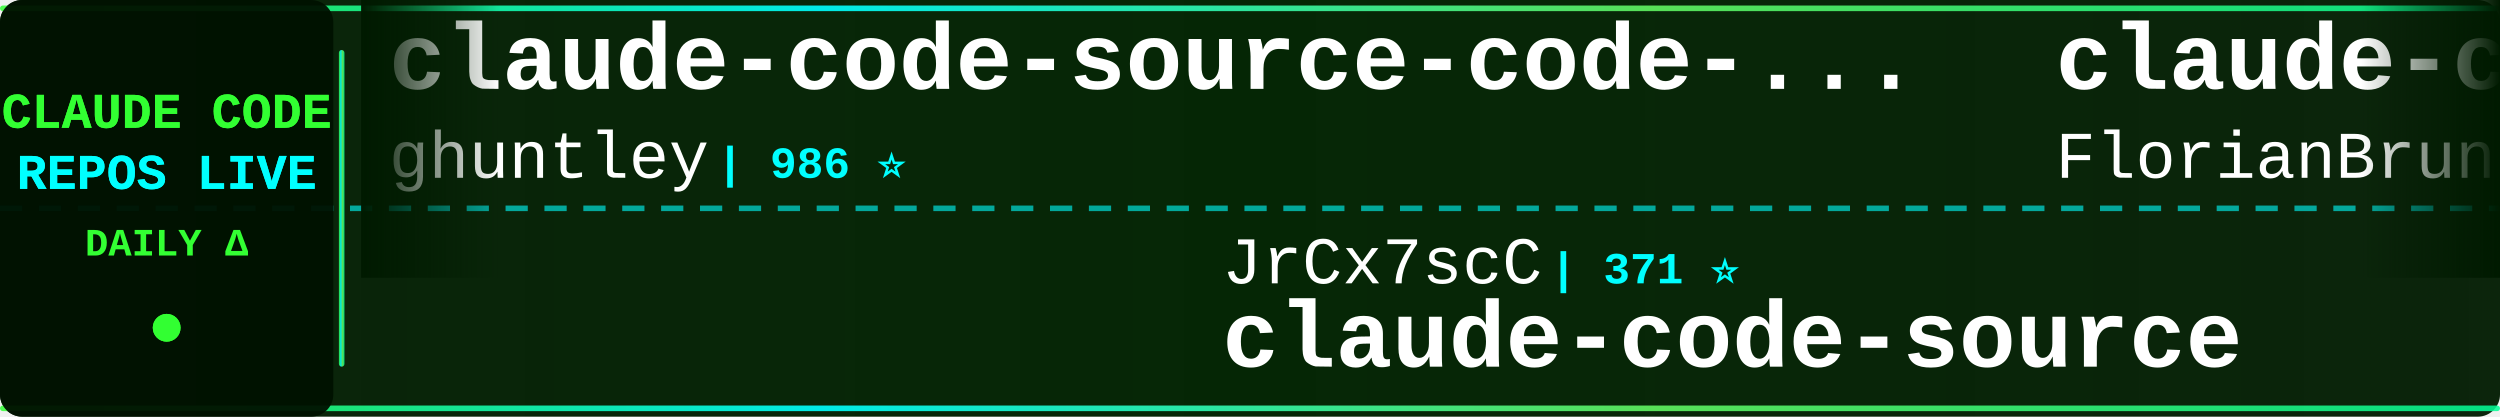
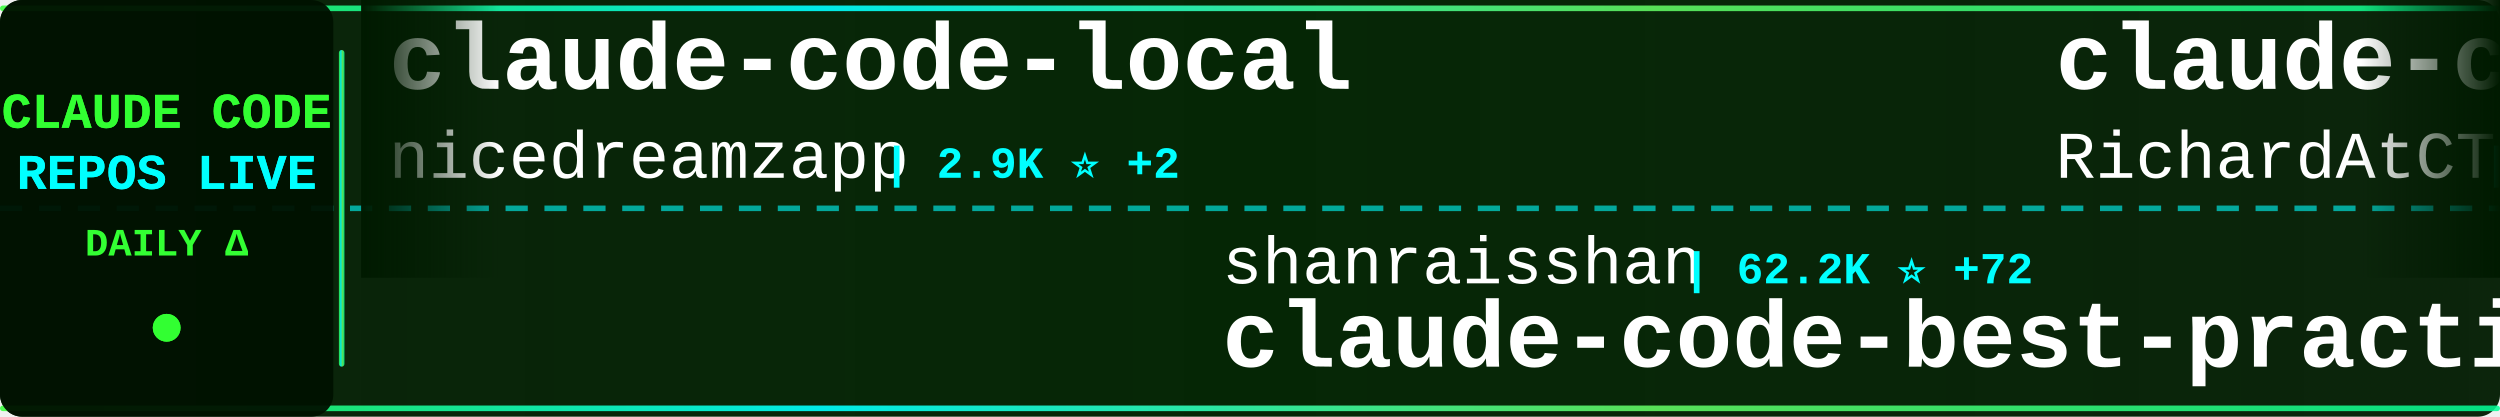
<svg xmlns="http://www.w3.org/2000/svg" width="900" height="150">
  <defs>
    <linearGradient id="tickerBg" x1="0%" y1="0%" x2="100%" y2="0%">
      <stop offset="0%" style="stop-color:#001a00;stop-opacity:0.95" />
      <stop offset="50%" style="stop-color:#002200;stop-opacity:0.98" />
      <stop offset="100%" style="stop-color:#001a00;stop-opacity:0.95" />
    </linearGradient>
    <linearGradient id="borderGrad" x1="0%" y1="0%" x2="100%" y2="0%">
      <stop offset="0%" style="stop-color:#33ff33;stop-opacity:0.85">
        <animate attributeName="stop-opacity" values="0.85;1;0.85" dur="2s" repeatCount="indefinite" />
      </stop>
      <stop offset="33%" style="stop-color:#00ffff;stop-opacity:0.9">
        <animate attributeName="stop-opacity" values="0.9;1;0.9" dur="2.2s" repeatCount="indefinite" />
      </stop>
      <stop offset="66%" style="stop-color:#66ff66;stop-opacity:0.85">
        <animate attributeName="stop-opacity" values="0.85;1;0.85" dur="1.8s" repeatCount="indefinite" />
      </stop>
      <stop offset="100%" style="stop-color:#00ff99;stop-opacity:0.85">
        <animate attributeName="stop-opacity" values="0.85;1;0.85" dur="2s" repeatCount="indefinite" />
      </stop>
    </linearGradient>
    <filter id="textGlow">
      <feGaussianBlur stdDeviation="0.1" result="coloredBlur" />
      <feMerge>
        <feMergeNode in="coloredBlur" />
        <feMergeNode in="SourceGraphic" />
      </feMerge>
    </filter>
    <filter id="metricGlow">
      <feGaussianBlur stdDeviation="0.2" result="coloredBlur" />
      <feMerge>
        <feMergeNode in="coloredBlur" />
        <feMergeNode in="SourceGraphic" />
      </feMerge>
    </filter>
    <linearGradient id="leftFade" x1="0%" y1="0%" x2="100%" y2="0%">
      <stop offset="0%" style="stop-color:#001a00;stop-opacity:1" />
      <stop offset="100%" style="stop-color:#001a00;stop-opacity:0" />
    </linearGradient>
    <linearGradient id="rightFade" x1="0%" y1="0%" x2="100%" y2="0%">
      <stop offset="0%" style="stop-color:#001a00;stop-opacity:0" />
      <stop offset="100%" style="stop-color:#001a00;stop-opacity:1" />
    </linearGradient>
  </defs>
  <rect width="900" height="150" fill="url(#tickerBg)" rx="8" />
  <rect x="0" y="2" width="900" height="2" fill="url(#borderGrad)" rx="1" />
  <rect x="0" y="146" width="900" height="2" fill="url(#borderGrad)" rx="1" />
  <line x1="0" y1="75" x2="900" y2="75" stroke="#00ffff" stroke-width="2" stroke-dasharray="8 6" opacity="0.6" />
  <rect x="0" y="0" width="120" height="150" fill="#001100" opacity="0.95" rx="8" />
  <text x="60" y="46" font-family="'Courier New', monospace" font-size="18" font-weight="bold" fill="#33ff33" text-anchor="middle" filter="url(#textGlow)">
    CLAUDE CODE
  </text>
  <text x="60" y="68" font-family="'Courier New', monospace" font-size="18" font-weight="bold" fill="#00ffff" text-anchor="middle" filter="url(#textGlow)">
    REPOS LIVE
  </text>
  <text x="60" y="92" font-family="'Courier New', monospace" font-size="14" font-weight="bold" fill="#33ff33" text-anchor="middle">
    DAILY Δ
  </text>
  <circle cx="60" cy="118" r="5" fill="#33ff33" filter="url(#metricGlow)">
    <animate attributeName="r" values="4;6;4" dur="1.5s" repeatCount="indefinite" />
    <animate attributeName="opacity" values="0.6;1;0.6" dur="1.5s" repeatCount="indefinite" />
  </circle>
  <rect x="122" y="18" width="2" height="114" fill="url(#borderGrad)" rx="1" />
  <clipPath id="tickerClip">
    <rect x="130" y="0" width="770" height="150" />
  </clipPath>
  <g clip-path="url(#tickerClip)">
    <g id="tickerItems">
      <animateTransform attributeName="transform" attributeType="XML" type="translate" from="0 0" to="-3000 0" dur="54s" repeatCount="indefinite" />
      <g transform="translate(0, 0)">
-         <text x="140" y="32" font-family="'Courier New', monospace" font-size="34" font-weight="bold" fill="#ffffff">claude-code-source-code-...</text>
-         <text x="140" y="64" font-family="'Courier New', monospace" font-size="24" font-weight="normal" fill="#ffffff" opacity="1.0">ghuntley</text>
-         <text x="258" y="64" font-family="'Courier New', monospace" font-size="16" font-weight="bold" fill="#00ffff"> | 986 ⭐</text>
+         <text x="140" y="32" font-family="'Courier New', monospace" font-size="34" font-weight="bold" fill="#ffffff">claude-code-local</text>
+         <text x="140" y="64" font-family="'Courier New', monospace" font-size="24" font-weight="normal" fill="#ffffff" opacity="1.0">nicedreamzapp</text>
+         <text x="318" y="64" font-family="'Courier New', monospace" font-size="16" font-weight="bold" fill="#00ffff"> | 2.9K ⭐ +2</text>
      </g>
      <g transform="translate(300, 0)">
-         <text x="140" y="102" font-family="'Courier New', monospace" font-size="24" font-weight="normal" fill="#ffffff" opacity="1.0">JrCx7scC</text>
-         <text x="258" y="102" font-family="'Courier New', monospace" font-size="16" font-weight="bold" fill="#00ffff"> | 371 ⭐</text>
-         <text x="140" y="132" font-family="'Courier New', monospace" font-size="34" font-weight="bold" fill="#ffffff">claude-code-source</text>
+         <text x="140" y="102" font-family="'Courier New', monospace" font-size="24" font-weight="normal" fill="#ffffff" opacity="1.0">shanraisshan</text>
+         <text x="306" y="102" font-family="'Courier New', monospace" font-size="16" font-weight="bold" fill="#00ffff"> | 62.2K ⭐ +72</text>
+         <text x="140" y="132" font-family="'Courier New', monospace" font-size="34" font-weight="bold" fill="#ffffff">claude-code-best-practic...</text>
      </g>
      <g transform="translate(600, 0)">
-         <text x="140" y="32" font-family="'Courier New', monospace" font-size="34" font-weight="bold" fill="#ffffff">claude-code-ultimate-gui...</text>
-         <text x="140" y="64" font-family="'Courier New', monospace" font-size="24" font-weight="normal" fill="#ffffff" opacity="1.0">FlorianBruniaux</text>
-         <text x="342" y="64" font-family="'Courier New', monospace" font-size="16" font-weight="bold" fill="#00ffff"> | 5.4K ⭐ +16</text>
+         <text x="140" y="32" font-family="'Courier New', monospace" font-size="34" font-weight="bold" fill="#ffffff">claude-code-telegram</text>
+         <text x="140" y="64" font-family="'Courier New', monospace" font-size="24" font-weight="normal" fill="#ffffff" opacity="1.0">RichardAtCT</text>
+         <text x="294" y="64" font-family="'Courier New', monospace" font-size="16" font-weight="bold" fill="#00ffff"> | 2.7K ⭐ +2</text>
      </g>
      <g transform="translate(900, 0)">
-         <text x="140" y="102" font-family="'Courier New', monospace" font-size="24" font-weight="normal" fill="#ffffff" opacity="1.0">ding113</text>
-         <text x="246" y="102" font-family="'Courier New', monospace" font-size="16" font-weight="bold" fill="#00ffff"> | 3.2K ⭐ +4</text>
-         <text x="140" y="132" font-family="'Courier New', monospace" font-size="34" font-weight="bold" fill="#ffffff">claude-code-hub</text>
+         <text x="140" y="102" font-family="'Courier New', monospace" font-size="24" font-weight="normal" fill="#ffffff" opacity="1.0">ChinaSiro</text>
+         <text x="270" y="102" font-family="'Courier New', monospace" font-size="16" font-weight="bold" fill="#00ffff"> | 9.5K ⭐ +5</text>
+         <text x="140" y="132" font-family="'Courier New', monospace" font-size="34" font-weight="bold" fill="#ffffff">claude-code-sourcemap</text>
      </g>
      <g transform="translate(1200, 0)">
-         <text x="140" y="32" font-family="'Courier New', monospace" font-size="34" font-weight="bold" fill="#ffffff">claude_codex_bridge</text>
-         <text x="140" y="64" font-family="'Courier New', monospace" font-size="24" font-weight="normal" fill="#ffffff" opacity="1.0">SeemSeam</text>
-         <text x="258" y="64" font-family="'Courier New', monospace" font-size="16" font-weight="bold" fill="#00ffff"> | 3.2K ⭐ +10</text>
+         <text x="140" y="32" font-family="'Courier New', monospace" font-size="34" font-weight="bold" fill="#ffffff">claude-code-rev</text>
+         <text x="140" y="64" font-family="'Courier New', monospace" font-size="24" font-weight="normal" fill="#ffffff" opacity="1.0">oboard</text>
+         <text x="234" y="64" font-family="'Courier New', monospace" font-size="16" font-weight="bold" fill="#00ffff"> | 3.2K ⭐ +1</text>
      </g>
      <g transform="translate(1500, 0)">
-         <text x="140" y="102" font-family="'Courier New', monospace" font-size="24" font-weight="normal" fill="#ffffff" opacity="1.0">kodu-ai</text>
-         <text x="246" y="102" font-family="'Courier New', monospace" font-size="16" font-weight="bold" fill="#00ffff"> | 5.3K ⭐</text>
-         <text x="140" y="132" font-family="'Courier New', monospace" font-size="34" font-weight="bold" fill="#ffffff">claude-coder</text>
+         <text x="140" y="102" font-family="'Courier New', monospace" font-size="24" font-weight="normal" fill="#ffffff" opacity="1.0">centminmod</text>
+         <text x="282" y="102" font-family="'Courier New', monospace" font-size="16" font-weight="bold" fill="#00ffff"> | 2.5K ⭐ +3</text>
+         <text x="140" y="132" font-family="'Courier New', monospace" font-size="34" font-weight="bold" fill="#ffffff">my-claude-code-setup</text>
      </g>
      <g transform="translate(1800, 0)">
-         <text x="140" y="32" font-family="'Courier New', monospace" font-size="34" font-weight="bold" fill="#ffffff">claude_code_src</text>
-         <text x="140" y="64" font-family="'Courier New', monospace" font-size="24" font-weight="normal" fill="#ffffff" opacity="1.0">ponponon</text>
-         <text x="258" y="64" font-family="'Courier New', monospace" font-size="16" font-weight="bold" fill="#00ffff"> | 2.3K ⭐ +3</text>
+         <text x="140" y="32" font-family="'Courier New', monospace" font-size="34" font-weight="bold" fill="#ffffff">claude-code-source</text>
+         <text x="140" y="64" font-family="'Courier New', monospace" font-size="24" font-weight="normal" fill="#ffffff" opacity="1.0">hangsman</text>
+         <text x="258" y="64" font-family="'Courier New', monospace" font-size="16" font-weight="bold" fill="#00ffff"> | 787 ⭐</text>
      </g>
      <g transform="translate(2100, 0)">
-         <text x="140" y="102" font-family="'Courier New', monospace" font-size="24" font-weight="normal" fill="#ffffff" opacity="1.0">liuup</text>
-         <text x="222" y="102" font-family="'Courier New', monospace" font-size="16" font-weight="bold" fill="#00ffff"> | 3.5K ⭐ +16</text>
-         <text x="140" y="132" font-family="'Courier New', monospace" font-size="34" font-weight="bold" fill="#ffffff">claude-code-analysis</text>
+         <text x="140" y="102" font-family="'Courier New', monospace" font-size="24" font-weight="normal" fill="#ffffff" opacity="1.0">jeremylongshore</text>
+         <text x="342" y="102" font-family="'Courier New', monospace" font-size="16" font-weight="bold" fill="#00ffff"> | 2.5K ⭐ +3</text>
+         <text x="140" y="132" font-family="'Courier New', monospace" font-size="34" font-weight="bold" fill="#ffffff">claude-code-plugins-plus...</text>
      </g>
      <g transform="translate(2400, 0)">
-         <text x="140" y="32" font-family="'Courier New', monospace" font-size="34" font-weight="bold" fill="#ffffff">claude-code-cli</text>
-         <text x="140" y="64" font-family="'Courier New', monospace" font-size="24" font-weight="normal" fill="#ffffff" opacity="1.0">huangserva</text>
-         <text x="282" y="64" font-family="'Courier New', monospace" font-size="16" font-weight="bold" fill="#00ffff"> | 618 ⭐</text>
+         <text x="140" y="32" font-family="'Courier New', monospace" font-size="34" font-weight="bold" fill="#ffffff">claude-skills</text>
+         <text x="140" y="64" font-family="'Courier New', monospace" font-size="24" font-weight="normal" fill="#ffffff" opacity="1.0">alirezarezvani</text>
+         <text x="330" y="64" font-family="'Courier New', monospace" font-size="16" font-weight="bold" fill="#00ffff"> | 21.5K ⭐ +492</text>
      </g>
      <g transform="translate(2700, 0)">
-         <text x="140" y="102" font-family="'Courier New', monospace" font-size="24" font-weight="normal" fill="#ffffff" opacity="1.0">OrcaWhisper</text>
-         <text x="294" y="102" font-family="'Courier New', monospace" font-size="16" font-weight="bold" fill="#00ffff"> | 83 ⭐</text>
+         <text x="140" y="102" font-family="'Courier New', monospace" font-size="24" font-weight="normal" fill="#ffffff" opacity="1.0">pengchengneo</text>
+         <text x="306" y="102" font-family="'Courier New', monospace" font-size="16" font-weight="bold" fill="#00ffff"> | 1.6K ⭐ +5</text>
        <text x="140" y="132" font-family="'Courier New', monospace" font-size="34" font-weight="bold" fill="#ffffff">Claude-Code</text>
      </g>
      <g transform="translate(3000, 0)">
-         <text x="140" y="32" font-family="'Courier New', monospace" font-size="34" font-weight="bold" fill="#ffffff">claude-code-source-code-...</text>
-         <text x="140" y="64" font-family="'Courier New', monospace" font-size="24" font-weight="normal" fill="#ffffff" opacity="1.0">ghuntley</text>
-         <text x="258" y="64" font-family="'Courier New', monospace" font-size="16" font-weight="bold" fill="#00ffff"> | 986 ⭐</text>
+         <text x="140" y="32" font-family="'Courier New', monospace" font-size="34" font-weight="bold" fill="#ffffff">claude-code-local</text>
+         <text x="140" y="64" font-family="'Courier New', monospace" font-size="24" font-weight="normal" fill="#ffffff" opacity="1.0">nicedreamzapp</text>
+         <text x="318" y="64" font-family="'Courier New', monospace" font-size="16" font-weight="bold" fill="#00ffff"> | 2.9K ⭐ +2</text>
      </g>
      <g transform="translate(3300, 0)">
-         <text x="140" y="102" font-family="'Courier New', monospace" font-size="24" font-weight="normal" fill="#ffffff" opacity="1.0">JrCx7scC</text>
-         <text x="258" y="102" font-family="'Courier New', monospace" font-size="16" font-weight="bold" fill="#00ffff"> | 371 ⭐</text>
-         <text x="140" y="132" font-family="'Courier New', monospace" font-size="34" font-weight="bold" fill="#ffffff">claude-code-source</text>
+         <text x="140" y="102" font-family="'Courier New', monospace" font-size="24" font-weight="normal" fill="#ffffff" opacity="1.0">shanraisshan</text>
+         <text x="306" y="102" font-family="'Courier New', monospace" font-size="16" font-weight="bold" fill="#00ffff"> | 62.2K ⭐ +72</text>
+         <text x="140" y="132" font-family="'Courier New', monospace" font-size="34" font-weight="bold" fill="#ffffff">claude-code-best-practic...</text>
      </g>
      <g transform="translate(3600, 0)">
-         <text x="140" y="32" font-family="'Courier New', monospace" font-size="34" font-weight="bold" fill="#ffffff">claude-code-ultimate-gui...</text>
-         <text x="140" y="64" font-family="'Courier New', monospace" font-size="24" font-weight="normal" fill="#ffffff" opacity="1.0">FlorianBruniaux</text>
-         <text x="342" y="64" font-family="'Courier New', monospace" font-size="16" font-weight="bold" fill="#00ffff"> | 5.4K ⭐ +16</text>
+         <text x="140" y="32" font-family="'Courier New', monospace" font-size="34" font-weight="bold" fill="#ffffff">claude-code-telegram</text>
+         <text x="140" y="64" font-family="'Courier New', monospace" font-size="24" font-weight="normal" fill="#ffffff" opacity="1.0">RichardAtCT</text>
+         <text x="294" y="64" font-family="'Courier New', monospace" font-size="16" font-weight="bold" fill="#00ffff"> | 2.7K ⭐ +2</text>
      </g>
      <g transform="translate(3900, 0)">
-         <text x="140" y="102" font-family="'Courier New', monospace" font-size="24" font-weight="normal" fill="#ffffff" opacity="1.0">ding113</text>
-         <text x="246" y="102" font-family="'Courier New', monospace" font-size="16" font-weight="bold" fill="#00ffff"> | 3.2K ⭐ +4</text>
-         <text x="140" y="132" font-family="'Courier New', monospace" font-size="34" font-weight="bold" fill="#ffffff">claude-code-hub</text>
+         <text x="140" y="102" font-family="'Courier New', monospace" font-size="24" font-weight="normal" fill="#ffffff" opacity="1.0">ChinaSiro</text>
+         <text x="270" y="102" font-family="'Courier New', monospace" font-size="16" font-weight="bold" fill="#00ffff"> | 9.5K ⭐ +5</text>
+         <text x="140" y="132" font-family="'Courier New', monospace" font-size="34" font-weight="bold" fill="#ffffff">claude-code-sourcemap</text>
      </g>
    </g>
  </g>
  <rect x="130" y="0" width="50" height="100" fill="url(#leftFade)" />
  <rect x="850" y="0" width="50" height="100" fill="url(#rightFade)" />
</svg>
